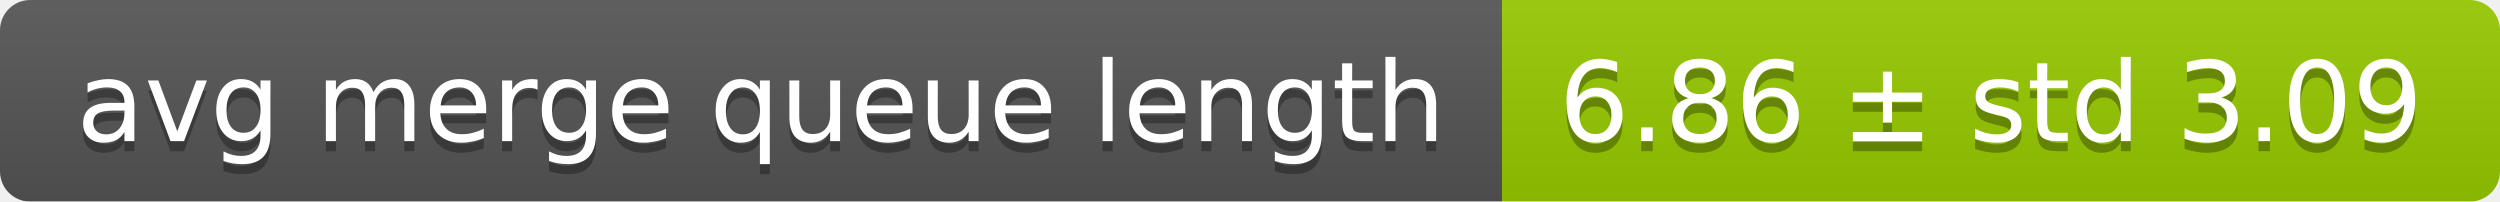
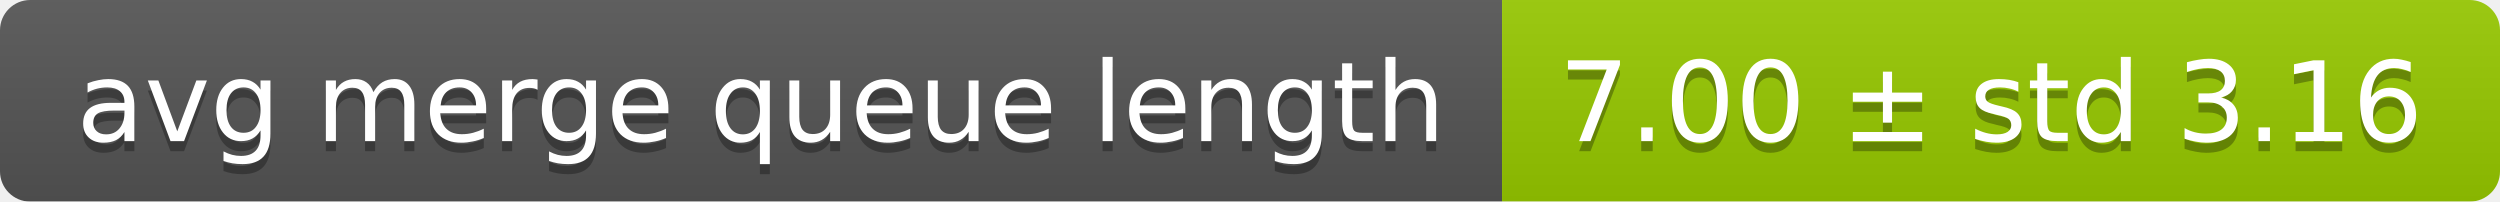
<svg xmlns="http://www.w3.org/2000/svg" width="248" height="20">
  <linearGradient id="smooth" x2="0" y2="100%">
    <stop offset="0" stop-color="#bbb" stop-opacity=".1" />
    <stop offset="1" stop-opacity=".1" />
  </linearGradient>
  <mask id="round">
    <rect width="248" height="20" rx="3" fill="#fff" />
  </mask>
  <g mask="url(#round)">
    <rect width="149" height="20" fill="#555" />
    <rect x="149" width="99" height="20" fill="#97ca00" />
    <rect width="248" height="20" fill="url(#smooth)" />
  </g>
  <g fill="#fff" text-anchor="middle" font-family="DejaVu Sans,Verdana,Geneva,sans-serif" font-size="11">
    <text x="75.5" y="15" fill="#010101" fill-opacity=".3">avg merge queue length</text>
    <text x="75.5" y="14">avg merge queue length</text>
-     <text x="197.5" y="15" fill="#010101" fill-opacity=".3">6.86 ± std 3.09</text>
-     <text x="197.5" y="14">6.86 ± std 3.09</text>
+     <text x="197.5" y="15" fill="#010101" fill-opacity=".3">7.00 ± std 3.16</text>
+     <text x="197.5" y="14">7.00 ± std 3.16</text>
  </g>
</svg>
